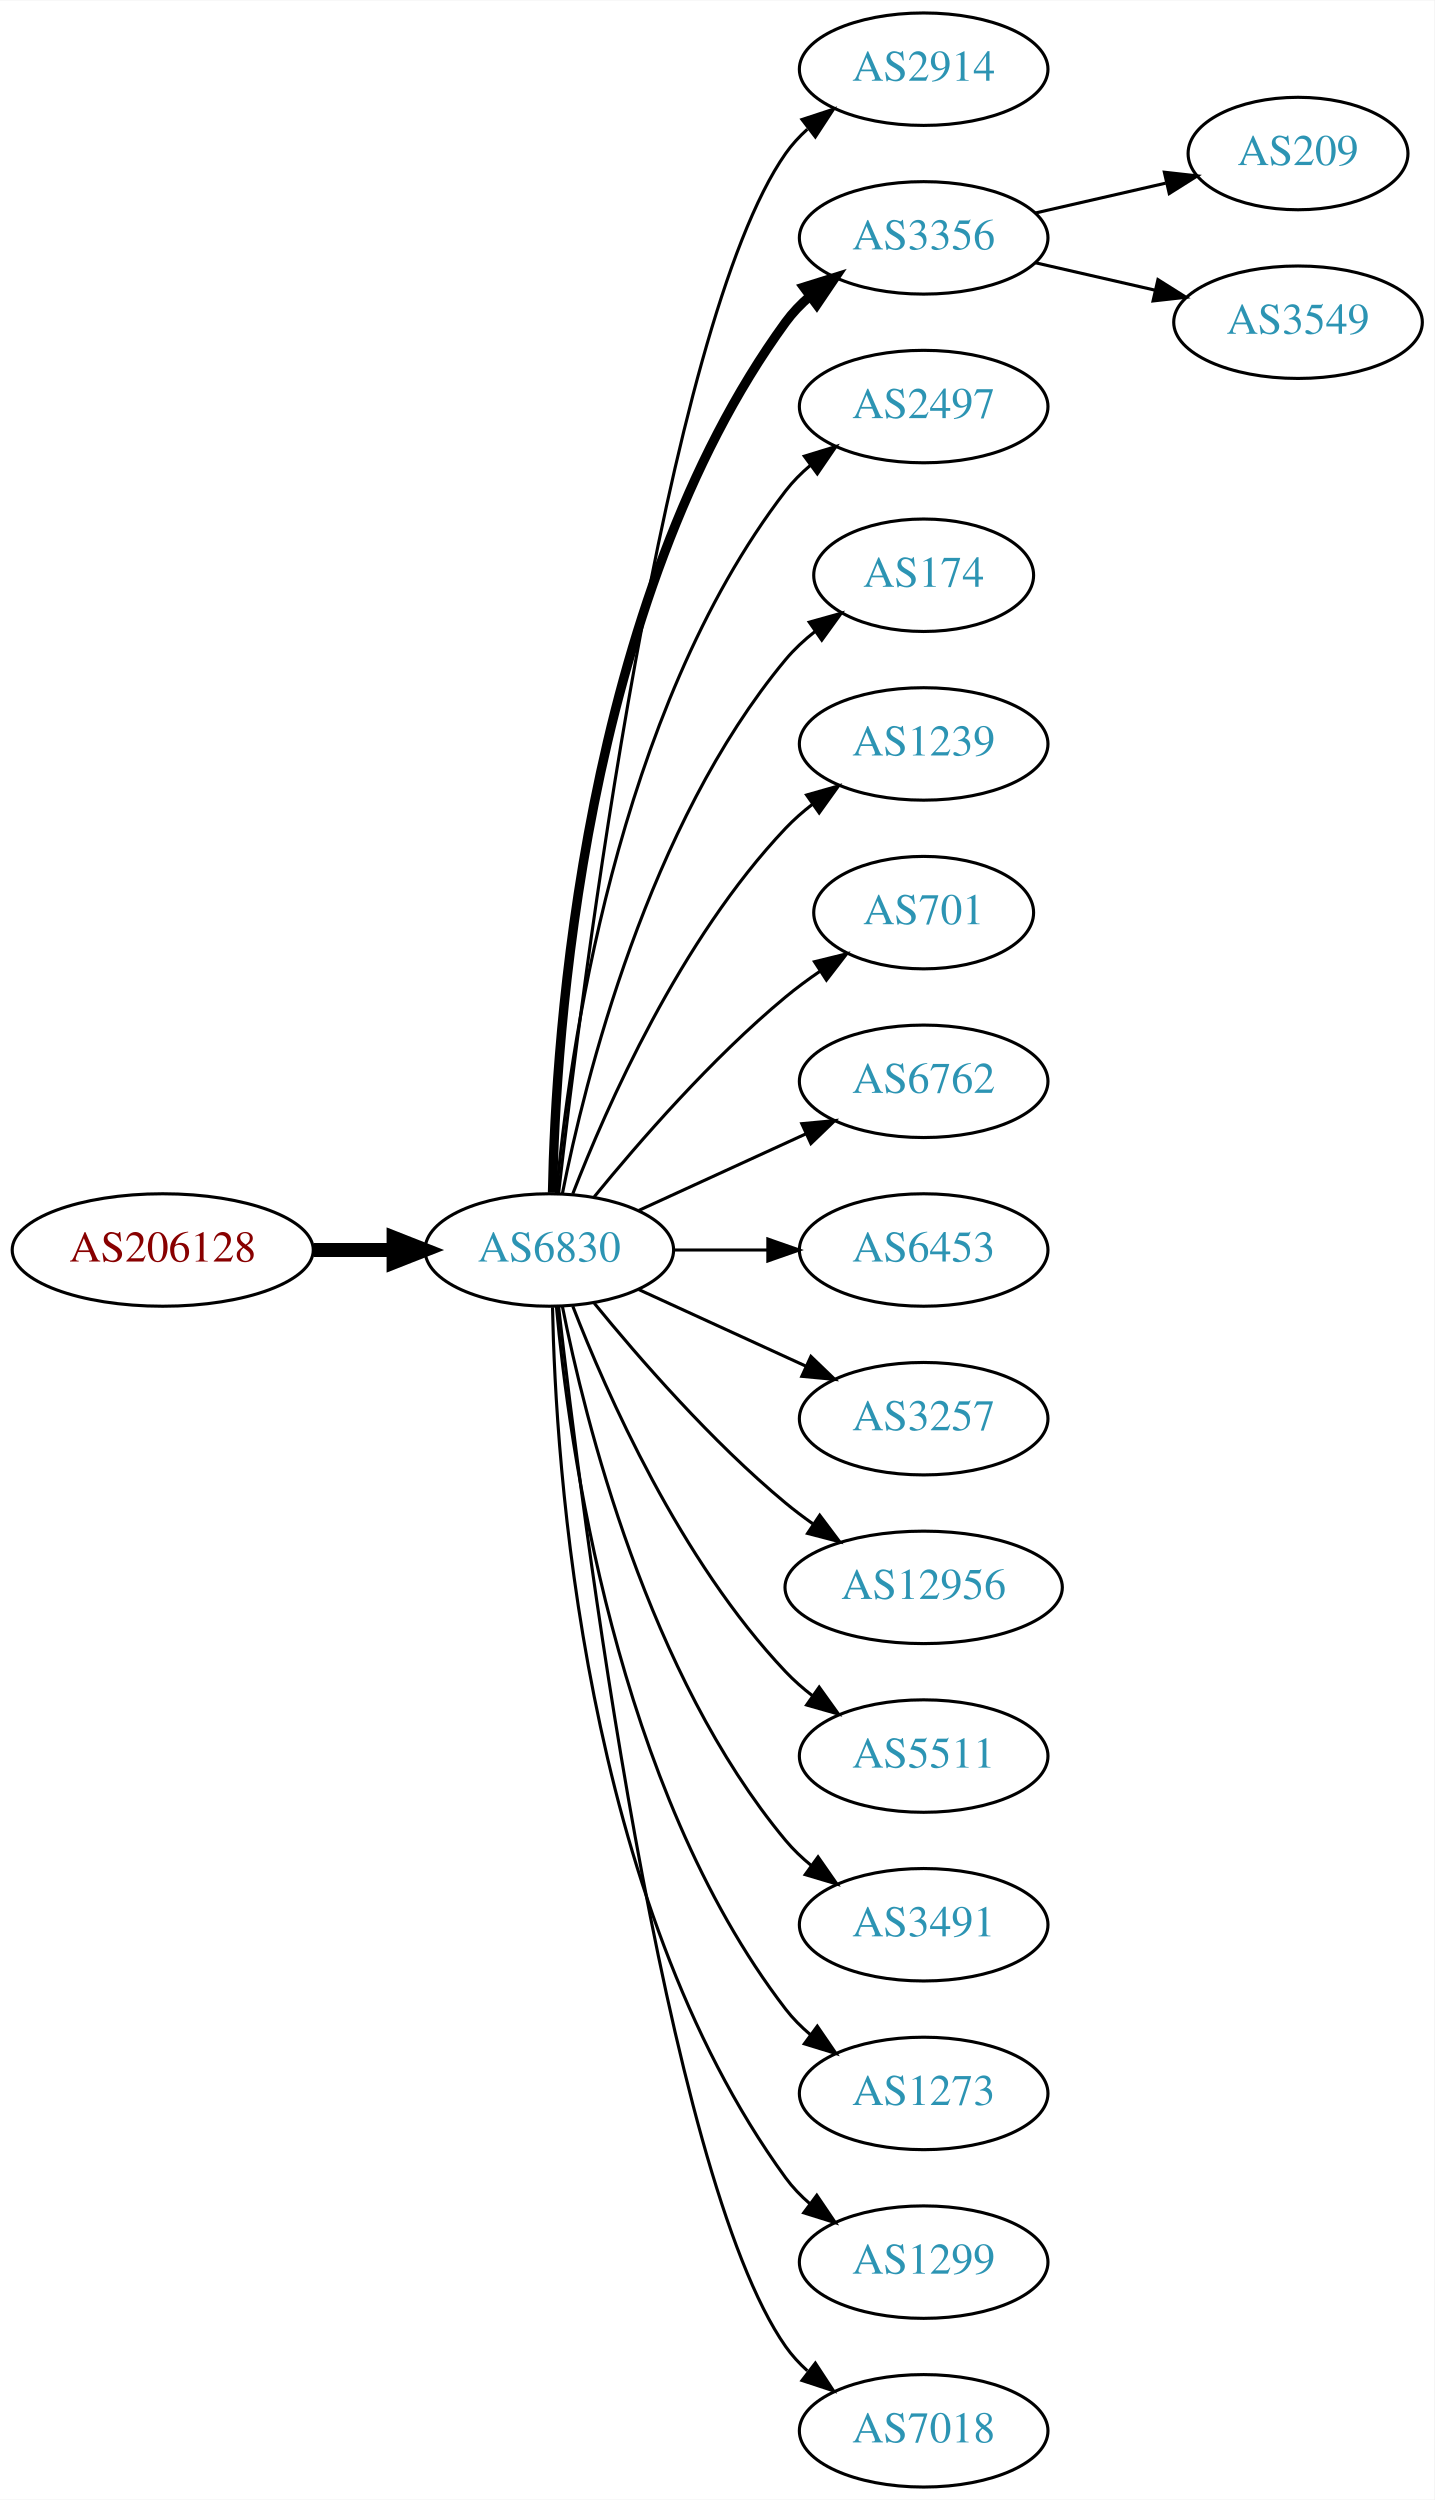
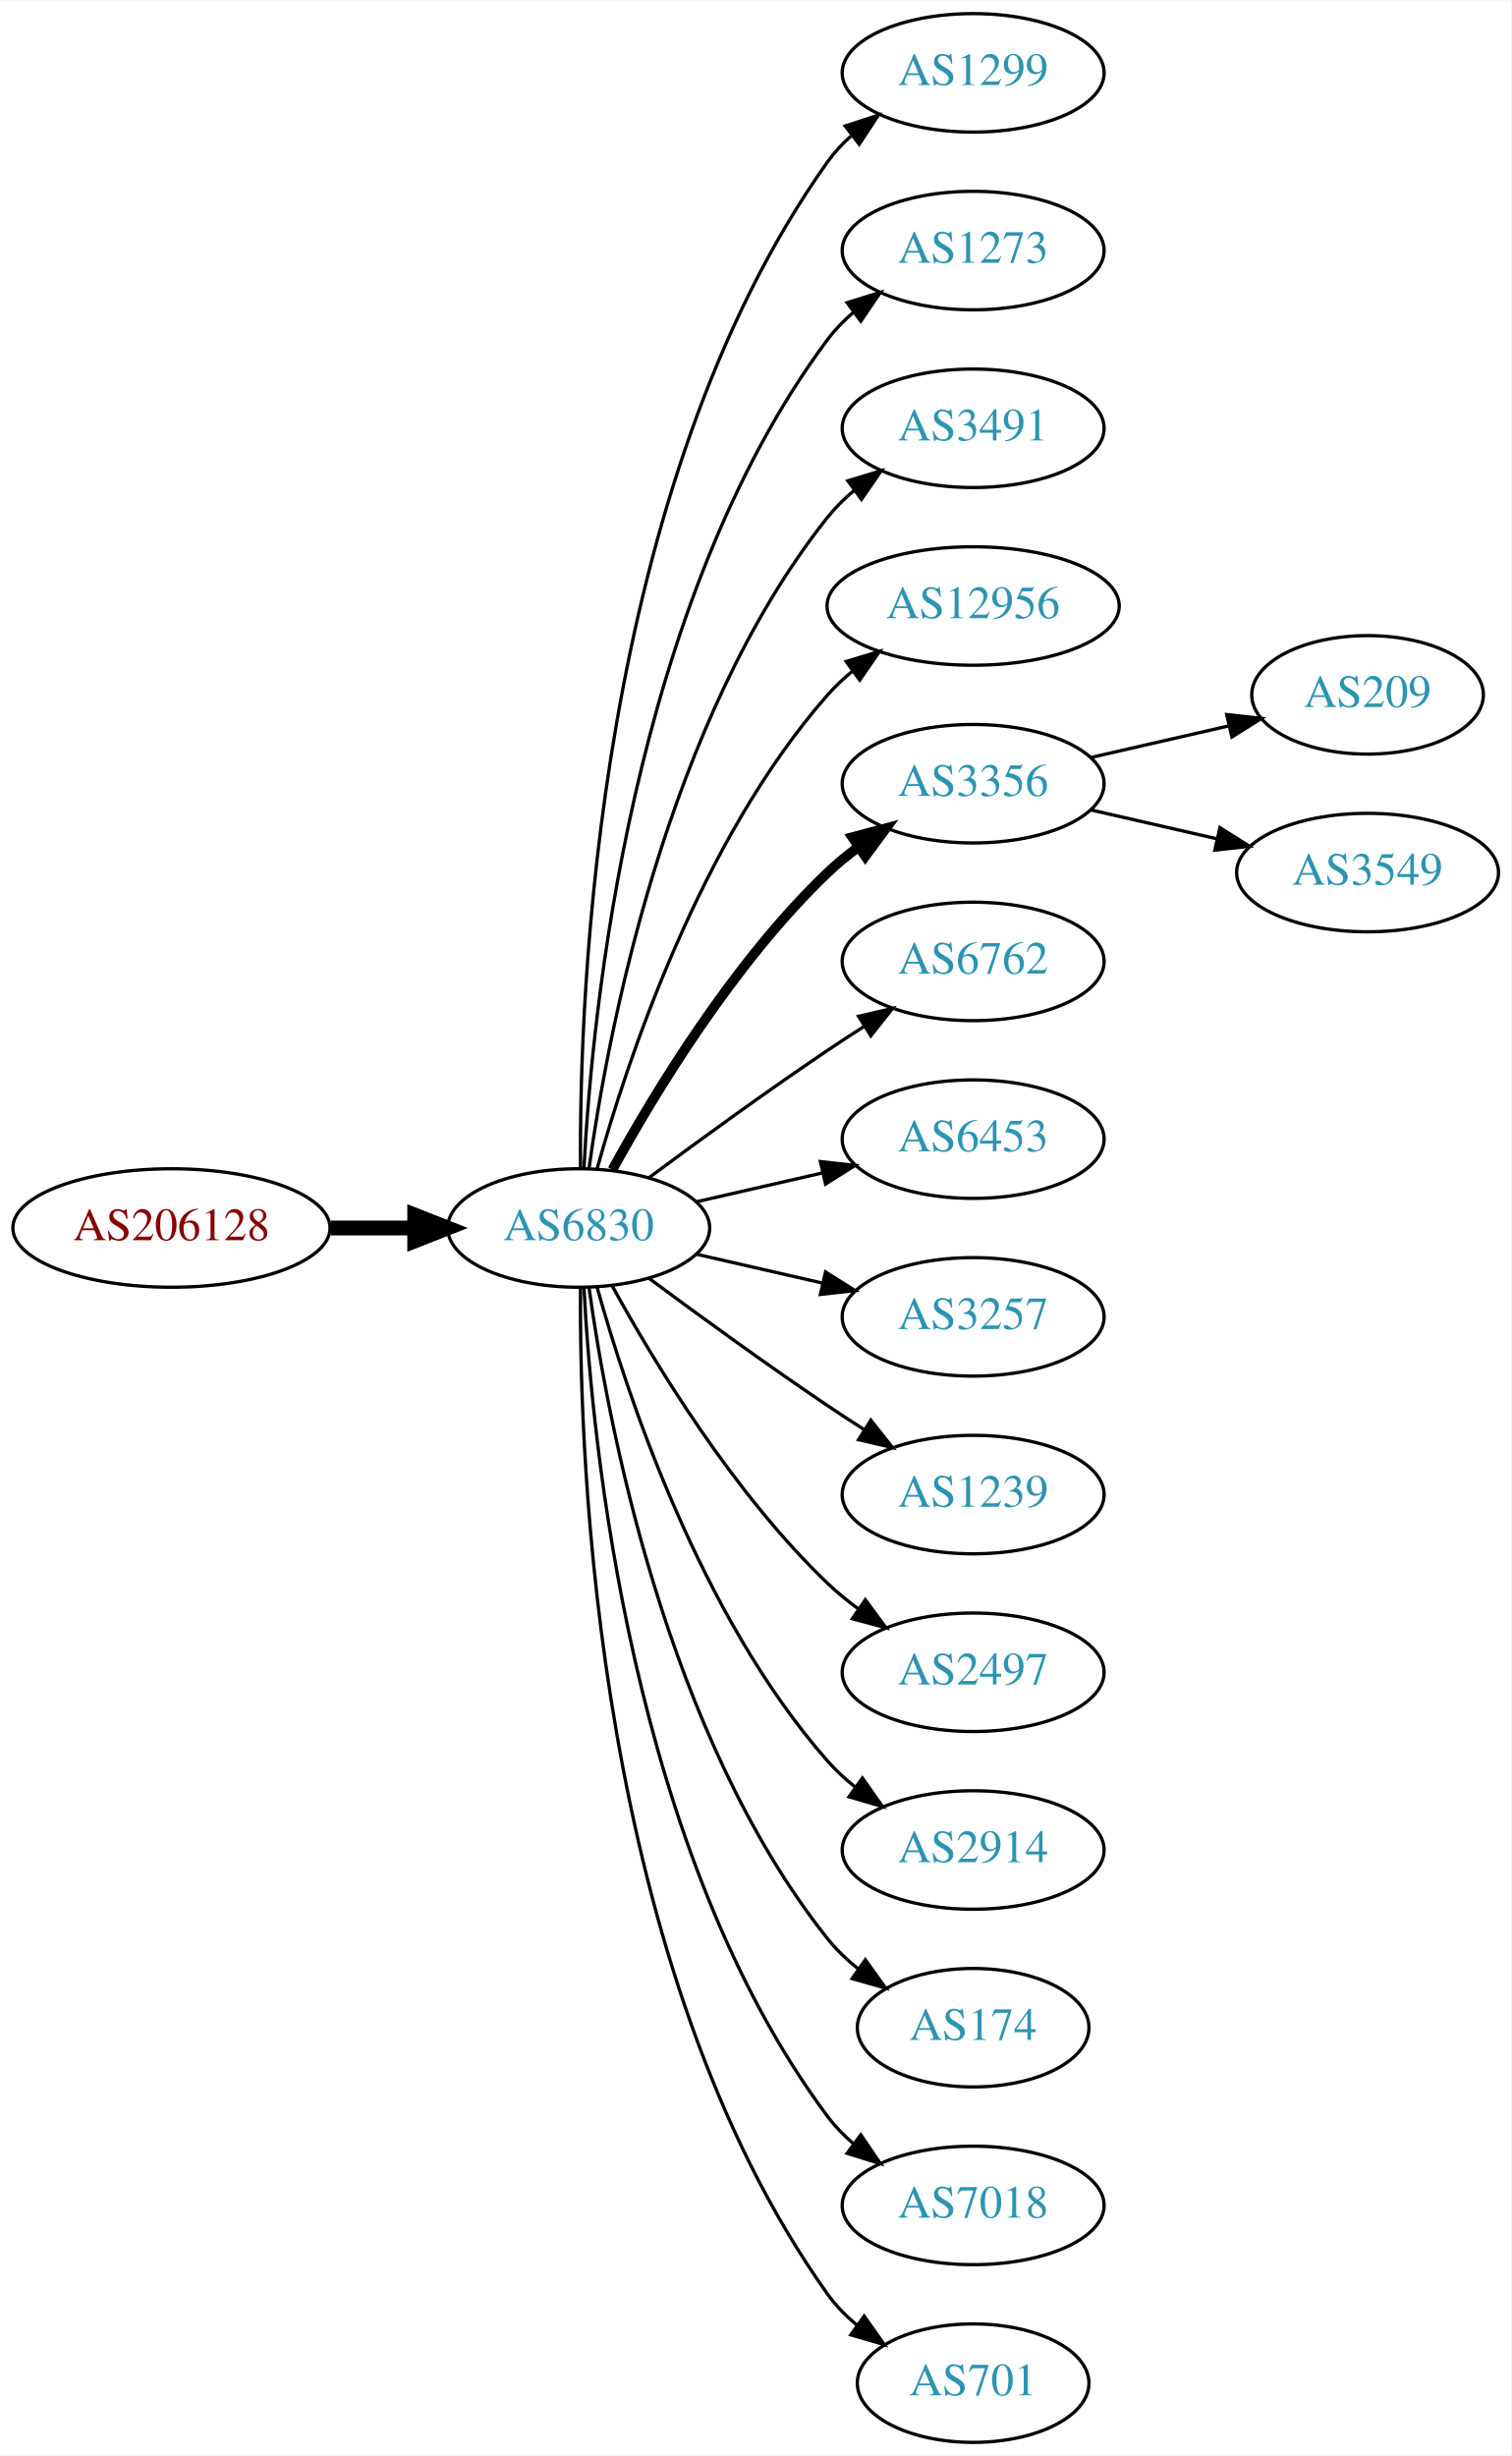
- <svg xmlns="http://www.w3.org/2000/svg" xmlns:xlink="http://www.w3.org/1999/xlink" width="459pt" height="800pt" viewBox="0.00 0.00 459.17 800.00">
-   <g id="graph0" class="graph" transform="scale(1 1) rotate(0) translate(4 796)">
-     <polygon fill="white" stroke="none" points="-4,4 -4,-796 455.17,-796 455.17,4 -4,4" />
+ <svg xmlns="http://www.w3.org/2000/svg" xmlns:xlink="http://www.w3.org/1999/xlink" width="459pt" height="746pt" viewBox="0.00 0.00 459.17 746.00">
+   <g id="graph0" class="graph" transform="scale(1 1) rotate(0) translate(4 742)">
+     <polygon fill="white" stroke="none" points="-4,4 -4,-742 455.17,-742 455.17,4 -4,4" />
    <g id="node1" class="node">
      <g id="a_node1">
        <a xlink:href="/asn/206128" xlink:title="AS206128 ~ Dioezesane-IT [AT]">
-           <ellipse fill="#ffffff" stroke="black" cx="48.096" cy="-396" rx="48.192" ry="18" />
-           <text text-anchor="middle" x="48.096" y="-392.3" font-family="Times,serif" font-size="14.00" fill="#880000">AS206128</text>
+           <ellipse fill="#ffffff" stroke="black" cx="48.096" cy="-369" rx="48.192" ry="18" />
+           <text text-anchor="middle" x="48.096" y="-365.3" font-family="Times,serif" font-size="14.00" fill="#880000">AS206128</text>
        </a>
      </g>
    </g>
    <g id="node2" class="node">
      <g id="a_node2">
        <a xlink:href="/asn/6830" xlink:title="AS6830 ~ LGI-UPC [AT]">
-           <ellipse fill="#ffffff" stroke="black" cx="171.838" cy="-396" rx="39.794" ry="18" />
-           <text text-anchor="middle" x="171.838" y="-392.3" font-family="Times,serif" font-size="14.00" fill="#2c94b3">AS6830</text>
+           <ellipse fill="#ffffff" stroke="black" cx="171.838" cy="-369" rx="39.794" ry="18" />
+           <text text-anchor="middle" x="171.838" y="-365.3" font-family="Times,serif" font-size="14.00" fill="#2c94b3">AS6830</text>
        </a>
      </g>
    </g>
    <g id="edge1" class="edge">
-       <path fill="none" stroke="black" stroke-width="4.5" d="M96.513,-396C104.867,-396 113.577,-396 121.969,-396" />
-       <polygon fill="black" stroke="black" stroke-width="4.5" points="122.004,-399.938 132.004,-396 122.004,-392.063 122.004,-399.938" />
+       <path fill="none" stroke="black" stroke-width="4.5" d="M96.513,-369C104.867,-369 113.577,-369 121.969,-369" />
+       <polygon fill="black" stroke="black" stroke-width="4.5" points="122.004,-372.938 132.004,-369 122.004,-365.063 122.004,-372.938" />
    </g>
    <g id="node3" class="node">
      <g id="a_node3">
-         <a xlink:href="/asn/2914" xlink:title="AS2914 ~ NTT America, Inc. [US]">
-           <ellipse fill="#ffffff" stroke="black" cx="291.681" cy="-774" rx="39.794" ry="18" />
-           <text text-anchor="middle" x="291.681" y="-770.3" font-family="Times,serif" font-size="14.00" fill="#2c94b3">AS2914</text>
+         <a xlink:href="/asn/1299" xlink:title="AS1299 ~ Telia Carrier [EU]">
+           <ellipse fill="#ffffff" stroke="black" cx="291.681" cy="-720" rx="39.794" ry="18" />
+           <text text-anchor="middle" x="291.681" y="-716.3" font-family="Times,serif" font-size="14.00" fill="#2c94b3">AS1299</text>
        </a>
      </g>
    </g>
    <g id="edge2" class="edge">
-       <path fill="none" stroke="black" d="M174.808,-414.101C182.036,-477.928 208.714,-691.628 247.484,-747 249.463,-749.825 251.841,-752.416 254.451,-754.779" />
-       <polygon fill="black" stroke="black" points="252.744,-757.881 262.81,-761.188 257.003,-752.326 252.744,-757.881" />
+       <path fill="none" stroke="black" d="M172.387,-387.063C171.967,-439.503 177.121,-594.293 247.484,-693 249.486,-695.809 251.881,-698.388 254.502,-700.743" />
+       <polygon fill="black" stroke="black" points="252.807,-703.852 262.879,-707.139 257.055,-698.288 252.807,-703.852" />
    </g>
    <g id="node4" class="node">
      <g id="a_node4">
-         <a xlink:href="/asn/3356" xlink:title="AS3356 ~ Level 3 Parent, LLC [US]">
-           <ellipse fill="#ffffff" stroke="black" cx="291.681" cy="-720" rx="39.794" ry="18" />
-           <text text-anchor="middle" x="291.681" y="-716.3" font-family="Times,serif" font-size="14.00" fill="#2c94b3">AS3356</text>
+         <a xlink:href="/asn/1273" xlink:title="AS1273 ~ Vodafone Group PLC [EU]">
+           <ellipse fill="#ffffff" stroke="black" cx="291.681" cy="-666" rx="39.794" ry="18" />
+           <text text-anchor="middle" x="291.681" y="-662.3" font-family="Times,serif" font-size="14.00" fill="#2c94b3">AS1273</text>
        </a>
      </g>
    </g>
    <g id="edge3" class="edge">
-       <path fill="none" stroke="black" stroke-width="3" d="M172.87,-414.337C173.843,-464.079 182.562,-603.806 247.484,-693 249.696,-696.039 252.364,-698.813 255.276,-701.326" />
-       <polygon fill="black" stroke="black" stroke-width="3" points="253.294,-704.214 263.407,-707.373 257.471,-698.597 253.294,-704.214" />
+       <path fill="none" stroke="black" d="M173.43,-387.023C175.806,-433.412 187.724,-558.893 247.484,-639 249.732,-642.013 252.424,-644.769 255.35,-647.272" />
+       <polygon fill="black" stroke="black" points="253.381,-650.169 263.502,-653.303 257.545,-644.542 253.381,-650.169" />
    </g>
    <g id="node5" class="node">
      <g id="a_node5">
-         <a xlink:href="/asn/2497" xlink:title="AS2497 ~ Internet Initiative Japan Inc. [JP]">
-           <ellipse fill="#ffffff" stroke="black" cx="291.681" cy="-666" rx="39.794" ry="18" />
-           <text text-anchor="middle" x="291.681" y="-662.3" font-family="Times,serif" font-size="14.00" fill="#2c94b3">AS2497</text>
+         <a xlink:href="/asn/3491" xlink:title="AS3491 ~ PCCW Global, Inc. [US]">
+           <ellipse fill="#ffffff" stroke="black" cx="291.681" cy="-612" rx="39.794" ry="18" />
+           <text text-anchor="middle" x="291.681" y="-608.3" font-family="Times,serif" font-size="14.00" fill="#2c94b3">AS3491</text>
        </a>
      </g>
    </g>
    <g id="edge4" class="edge">
-       <path fill="none" stroke="black" d="M174.122,-414.117C178.02,-457.332 193.037,-568.131 247.484,-639 249.774,-641.981 252.494,-644.716 255.439,-647.205" />
-       <polygon fill="black" stroke="black" points="253.485,-650.113 263.615,-653.218 257.633,-644.473 253.485,-650.113" />
+       <path fill="none" stroke="black" d="M174.977,-387.17C180.477,-426.974 198.303,-523.233 247.484,-585 249.826,-587.94 252.58,-590.649 255.546,-593.121" />
+       <polygon fill="black" stroke="black" points="253.611,-596.042 263.752,-599.11 257.738,-590.388 253.611,-596.042" />
    </g>
    <g id="node6" class="node">
      <g id="a_node6">
-         <a xlink:href="/asn/174" xlink:title="AS174 ~ Cogent Communications [US]">
-           <ellipse fill="#ffffff" stroke="black" cx="291.681" cy="-612" rx="35.194" ry="18" />
-           <text text-anchor="middle" x="291.681" y="-608.3" font-family="Times,serif" font-size="14.00" fill="#2c94b3">AS174</text>
+         <a xlink:href="/asn/12956" xlink:title="AS12956 ~ TELXIUS [ES]">
+           <ellipse fill="#ffffff" stroke="black" cx="291.681" cy="-558" rx="44.393" ry="18" />
+           <text text-anchor="middle" x="291.681" y="-554.3" font-family="Times,serif" font-size="14.00" fill="#2c94b3">AS12956</text>
        </a>
      </g>
    </g>
    <g id="edge5" class="edge">
-       <path fill="none" stroke="black" d="M176.037,-414.073C183.2,-450.141 203.474,-532.125 247.484,-585 250.221,-588.288 253.466,-591.298 256.93,-594.017" />
-       <polygon fill="black" stroke="black" points="255.065,-596.983 265.271,-599.827 259.066,-591.239 255.065,-596.983" />
+       <path fill="none" stroke="black" d="M177.411,-386.946C186.317,-418.995 208.601,-486.842 247.484,-531 249.775,-533.601 252.376,-536.038 255.14,-538.301" />
+       <polygon fill="black" stroke="black" points="253.092,-541.14 263.233,-544.208 257.218,-535.485 253.092,-541.14" />
    </g>
    <g id="node7" class="node">
      <g id="a_node7">
-         <a xlink:href="/asn/1239" xlink:title="AS1239 ~ Sprint [US]">
-           <ellipse fill="#ffffff" stroke="black" cx="291.681" cy="-558" rx="39.794" ry="18" />
-           <text text-anchor="middle" x="291.681" y="-554.3" font-family="Times,serif" font-size="14.00" fill="#2c94b3">AS1239</text>
+         <a xlink:href="/asn/3356" xlink:title="AS3356 ~ Level 3 Parent, LLC [US]">
+           <ellipse fill="#ffffff" stroke="black" cx="291.681" cy="-504" rx="39.794" ry="18" />
+           <text text-anchor="middle" x="291.681" y="-500.3" font-family="Times,serif" font-size="14.00" fill="#2c94b3">AS3356</text>
        </a>
      </g>
    </g>
    <g id="edge6" class="edge">
-       <path fill="none" stroke="black" d="M179.361,-413.994C190.112,-441.728 213.769,-495.429 247.484,-531 250.07,-533.728 252.988,-536.294 256.056,-538.677" />
-       <polygon fill="black" stroke="black" points="254.21,-541.658 264.404,-544.543 258.234,-535.93 254.21,-541.658" />
+       <path fill="none" stroke="black" stroke-width="3" d="M182.079,-386.713C194.625,-409.561 218.802,-449.611 247.484,-477 250.353,-479.739 253.542,-482.347 256.851,-484.785" />
+       <polygon fill="black" stroke="black" stroke-width="3" points="254.974,-487.742 265.21,-490.477 258.914,-481.956 254.974,-487.742" />
    </g>
    <g id="node8" class="node">
      <g id="a_node8">
-         <a xlink:href="/asn/701" xlink:title="AS701 ~ UUNET [US]">
-           <ellipse fill="#ffffff" stroke="black" cx="291.681" cy="-504" rx="35.194" ry="18" />
-           <text text-anchor="middle" x="291.681" y="-500.3" font-family="Times,serif" font-size="14.00" fill="#2c94b3">AS701</text>
-         </a>
-       </g>
-     </g>
-     <g id="edge7" class="edge">
-       <path fill="none" stroke="black" d="M186.257,-413.065C200.372,-430.375 223.786,-457.345 247.484,-477 250.948,-479.872 254.74,-482.669 258.595,-485.308" />
-       <polygon fill="black" stroke="black" points="256.737,-488.275 267.027,-490.797 260.556,-482.408 256.737,-488.275" />
-     </g>
-     <g id="node9" class="node">
-       <g id="a_node9">
        <a xlink:href="/asn/6762" xlink:title="AS6762 ~ TELECOM ITALIA SPARKLE S.p.A. [IT]">
          <ellipse fill="#ffffff" stroke="black" cx="291.681" cy="-450" rx="39.794" ry="18" />
          <text text-anchor="middle" x="291.681" y="-446.3" font-family="Times,serif" font-size="14.00" fill="#2c94b3">AS6762</text>
        </a>
      </g>
    </g>
-     <g id="edge8" class="edge">
-       <path fill="none" stroke="black" d="M200.467,-408.661C216.424,-415.973 236.694,-425.261 253.977,-433.181" />
-       <polygon fill="black" stroke="black" points="252.676,-436.435 263.225,-437.419 255.592,-430.071 252.676,-436.435" />
-     </g>
-     <g id="node10" class="node">
-       <g id="a_node10">
+     <g id="edge7" class="edge">
+       <path fill="none" stroke="black" d="M193.168,-384.277C208.031,-395.304 228.775,-410.407 247.484,-423 251.033,-425.389 254.784,-427.839 258.532,-430.242" />
+       <polygon fill="black" stroke="black" points="256.858,-433.325 267.181,-435.712 260.6,-427.409 256.858,-433.325" />
+     </g>
+     <g id="node9" class="node">
+       <g id="a_node9">
        <a xlink:href="/asn/6453" xlink:title="AS6453 ~ TATA COMMUNICATIONS (AMERICA) INC [US]">
          <ellipse fill="#ffffff" stroke="black" cx="291.681" cy="-396" rx="39.794" ry="18" />
          <text text-anchor="middle" x="291.681" y="-392.3" font-family="Times,serif" font-size="14.00" fill="#2c94b3">AS6453</text>
        </a>
      </g>
    </g>
-     <g id="edge9" class="edge">
-       <path fill="none" stroke="black" d="M211.751,-396C221.304,-396 231.654,-396 241.616,-396" />
-       <polygon fill="black" stroke="black" points="241.809,-399.5 251.809,-396 241.809,-392.5 241.809,-399.5" />
-     </g>
-     <g id="node11" class="node">
-       <g id="a_node11">
+     <g id="edge8" class="edge">
+       <path fill="none" stroke="black" d="M207.557,-376.955C219.557,-379.704 233.178,-382.825 245.871,-385.733" />
+       <polygon fill="black" stroke="black" points="245.273,-389.187 255.802,-388.009 246.836,-382.364 245.273,-389.187" />
+     </g>
+     <g id="node10" class="node">
+       <g id="a_node10">
        <a xlink:href="/asn/3257" xlink:title="AS3257 ~ GTT [DE]">
          <ellipse fill="#ffffff" stroke="black" cx="291.681" cy="-342" rx="39.794" ry="18" />
          <text text-anchor="middle" x="291.681" y="-338.3" font-family="Times,serif" font-size="14.00" fill="#2c94b3">AS3257</text>
        </a>
      </g>
    </g>
+     <g id="edge9" class="edge">
+       <path fill="none" stroke="black" d="M207.557,-361.045C219.557,-358.296 233.178,-355.175 245.871,-352.267" />
+       <polygon fill="black" stroke="black" points="246.836,-355.636 255.802,-349.991 245.273,-348.813 246.836,-355.636" />
+     </g>
+     <g id="node11" class="node">
+       <g id="a_node11">
+         <a xlink:href="/asn/1239" xlink:title="AS1239 ~ Sprint [US]">
+           <ellipse fill="#ffffff" stroke="black" cx="291.681" cy="-288" rx="39.794" ry="18" />
+           <text text-anchor="middle" x="291.681" y="-284.3" font-family="Times,serif" font-size="14.00" fill="#2c94b3">AS1239</text>
+         </a>
+       </g>
+     </g>
    <g id="edge10" class="edge">
-       <path fill="none" stroke="black" d="M200.467,-383.339C216.424,-376.027 236.694,-366.739 253.977,-358.819" />
-       <polygon fill="black" stroke="black" points="255.592,-361.929 263.225,-354.581 252.676,-355.565 255.592,-361.929" />
+       <path fill="none" stroke="black" d="M193.168,-353.723C208.031,-342.696 228.775,-327.593 247.484,-315 251.033,-312.611 254.784,-310.161 258.532,-307.758" />
+       <polygon fill="black" stroke="black" points="260.6,-310.591 267.181,-302.288 256.858,-304.675 260.6,-310.591" />
    </g>
    <g id="node12" class="node">
      <g id="a_node12">
-         <a xlink:href="/asn/12956" xlink:title="AS12956 ~ TELXIUS [ES]">
-           <ellipse fill="#ffffff" stroke="black" cx="291.681" cy="-288" rx="44.393" ry="18" />
-           <text text-anchor="middle" x="291.681" y="-284.3" font-family="Times,serif" font-size="14.00" fill="#2c94b3">AS12956</text>
+         <a xlink:href="/asn/2497" xlink:title="AS2497 ~ Internet Initiative Japan Inc. [JP]">
+           <ellipse fill="#ffffff" stroke="black" cx="291.681" cy="-234" rx="39.794" ry="18" />
+           <text text-anchor="middle" x="291.681" y="-230.3" font-family="Times,serif" font-size="14.00" fill="#2c94b3">AS2497</text>
        </a>
      </g>
    </g>
    <g id="edge11" class="edge">
-       <path fill="none" stroke="black" d="M186.257,-378.935C200.372,-361.625 223.786,-334.655 247.484,-315 250.222,-312.729 253.166,-310.506 256.183,-308.37" />
-       <polygon fill="black" stroke="black" points="258.409,-311.092 264.772,-302.621 254.515,-305.275 258.409,-311.092" />
+       <path fill="none" stroke="black" d="M182.079,-351.287C194.625,-328.439 218.802,-288.389 247.484,-261 250.353,-258.261 253.542,-255.653 256.851,-253.215" />
+       <polygon fill="black" stroke="black" points="258.914,-256.044 265.21,-247.523 254.974,-250.258 258.914,-256.044" />
    </g>
    <g id="node13" class="node">
      <g id="a_node13">
-         <a xlink:href="/asn/5511" xlink:title="AS5511 ~ Orange S.A. [FR]">
-           <ellipse fill="#ffffff" stroke="black" cx="291.681" cy="-234" rx="39.794" ry="18" />
-           <text text-anchor="middle" x="291.681" y="-230.3" font-family="Times,serif" font-size="14.00" fill="#2c94b3">AS5511</text>
+         <a xlink:href="/asn/2914" xlink:title="AS2914 ~ NTT America, Inc. [US]">
+           <ellipse fill="#ffffff" stroke="black" cx="291.681" cy="-180" rx="39.794" ry="18" />
+           <text text-anchor="middle" x="291.681" y="-176.3" font-family="Times,serif" font-size="14.00" fill="#2c94b3">AS2914</text>
        </a>
      </g>
    </g>
    <g id="edge12" class="edge">
-       <path fill="none" stroke="black" d="M179.361,-378.006C190.112,-350.272 213.769,-296.571 247.484,-261 250.07,-258.272 252.988,-255.706 256.056,-253.323" />
-       <polygon fill="black" stroke="black" points="258.234,-256.07 264.404,-247.457 254.21,-250.342 258.234,-256.07" />
+       <path fill="none" stroke="black" d="M177.411,-351.054C186.317,-319.005 208.601,-251.158 247.484,-207 249.968,-204.179 252.818,-201.551 255.844,-199.129" />
+       <polygon fill="black" stroke="black" points="258.029,-201.869 264.133,-193.209 253.961,-196.172 258.029,-201.869" />
    </g>
    <g id="node14" class="node">
      <g id="a_node14">
-         <a xlink:href="/asn/3491" xlink:title="AS3491 ~ PCCW Global, Inc. [US]">
-           <ellipse fill="#ffffff" stroke="black" cx="291.681" cy="-180" rx="39.794" ry="18" />
-           <text text-anchor="middle" x="291.681" y="-176.3" font-family="Times,serif" font-size="14.00" fill="#2c94b3">AS3491</text>
+         <a xlink:href="/asn/174" xlink:title="AS174 ~ Cogent Communications [US]">
+           <ellipse fill="#ffffff" stroke="black" cx="291.681" cy="-126" rx="35.194" ry="18" />
+           <text text-anchor="middle" x="291.681" y="-122.3" font-family="Times,serif" font-size="14.00" fill="#2c94b3">AS174</text>
        </a>
      </g>
    </g>
    <g id="edge13" class="edge">
-       <path fill="none" stroke="black" d="M176.037,-377.927C183.2,-341.859 203.474,-259.875 247.484,-207 249.889,-204.111 252.686,-201.437 255.678,-198.987" />
-       <polygon fill="black" stroke="black" points="257.868,-201.723 263.921,-193.027 253.766,-196.05 257.868,-201.723" />
+       <path fill="none" stroke="black" d="M174.977,-350.83C180.477,-311.026 198.303,-214.767 247.484,-153 250.149,-149.653 253.349,-146.607 256.788,-143.868" />
+       <polygon fill="black" stroke="black" points="258.925,-146.643 265.101,-138.035 254.905,-140.913 258.925,-146.643" />
    </g>
    <g id="node15" class="node">
      <g id="a_node15">
-         <a xlink:href="/asn/1273" xlink:title="AS1273 ~ Vodafone Group PLC [EU]">
-           <ellipse fill="#ffffff" stroke="black" cx="291.681" cy="-126" rx="39.794" ry="18" />
-           <text text-anchor="middle" x="291.681" y="-122.3" font-family="Times,serif" font-size="14.00" fill="#2c94b3">AS1273</text>
+         <a xlink:href="/asn/7018" xlink:title="AS7018 ~ AT&amp;T Services, Inc. [US]">
+           <ellipse fill="#ffffff" stroke="black" cx="291.681" cy="-72" rx="39.794" ry="18" />
+           <text text-anchor="middle" x="291.681" y="-68.3" font-family="Times,serif" font-size="14.00" fill="#2c94b3">AS7018</text>
        </a>
      </g>
    </g>
    <g id="edge14" class="edge">
-       <path fill="none" stroke="black" d="M174.122,-377.883C178.02,-334.668 193.037,-223.869 247.484,-153 249.774,-150.019 252.494,-147.284 255.439,-144.795" />
-       <polygon fill="black" stroke="black" points="257.633,-147.527 263.615,-138.782 253.485,-141.887 257.633,-147.527" />
+       <path fill="none" stroke="black" d="M173.43,-350.977C175.806,-304.588 187.724,-179.107 247.484,-99 249.732,-95.987 252.424,-93.231 255.35,-90.728" />
+       <polygon fill="black" stroke="black" points="257.545,-93.459 263.502,-84.697 253.381,-87.831 257.545,-93.459" />
    </g>
    <g id="node16" class="node">
      <g id="a_node16">
-         <a xlink:href="/asn/1299" xlink:title="AS1299 ~ Telia Carrier [EU]">
-           <ellipse fill="#ffffff" stroke="black" cx="291.681" cy="-72" rx="39.794" ry="18" />
-           <text text-anchor="middle" x="291.681" y="-68.3" font-family="Times,serif" font-size="14.00" fill="#2c94b3">AS1299</text>
+         <a xlink:href="/asn/701" xlink:title="AS701 ~ UUNET [US]">
+           <ellipse fill="#ffffff" stroke="black" cx="291.681" cy="-18" rx="35.194" ry="18" />
+           <text text-anchor="middle" x="291.681" y="-14.3" font-family="Times,serif" font-size="14.00" fill="#2c94b3">AS701</text>
        </a>
      </g>
    </g>
    <g id="edge15" class="edge">
-       <path fill="none" stroke="black" d="M172.87,-377.663C173.843,-327.921 182.562,-188.194 247.484,-99 249.696,-95.961 252.364,-93.187 255.276,-90.674" />
-       <polygon fill="black" stroke="black" points="257.471,-93.403 263.407,-84.627 253.294,-87.786 257.471,-93.403" />
+       <path fill="none" stroke="black" d="M172.387,-350.937C171.967,-298.497 177.121,-143.707 247.484,-45 249.968,-41.516 253.055,-38.385 256.429,-35.598" />
+       <polygon fill="black" stroke="black" points="258.568,-38.371 264.674,-29.713 254.501,-32.673 258.568,-38.371" />
    </g>
    <g id="node17" class="node">
      <g id="a_node17">
-         <a xlink:href="/asn/7018" xlink:title="AS7018 ~ AT&amp;T Services, Inc. [US]">
-           <ellipse fill="#ffffff" stroke="black" cx="291.681" cy="-18" rx="39.794" ry="18" />
-           <text text-anchor="middle" x="291.681" y="-14.3" font-family="Times,serif" font-size="14.00" fill="#2c94b3">AS7018</text>
+         <a xlink:href="/asn/209" xlink:title="AS209 ~ CenturyLink Communications, LLC [US]">
+           <ellipse fill="#ffffff" stroke="black" cx="411.523" cy="-531" rx="35.194" ry="18" />
+           <text text-anchor="middle" x="411.523" y="-527.3" font-family="Times,serif" font-size="14.00" fill="#2c94b3">AS209</text>
        </a>
      </g>
    </g>
    <g id="edge16" class="edge">
-       <path fill="none" stroke="black" d="M174.808,-377.899C182.036,-314.072 208.714,-100.372 247.484,-45 249.463,-42.175 251.841,-39.584 254.451,-37.221" />
-       <polygon fill="black" stroke="black" points="257.003,-39.674 262.81,-30.812 252.744,-34.119 257.003,-39.674" />
+       <path fill="none" stroke="black" d="M327.4,-511.955C340.492,-514.955 355.514,-518.396 369.155,-521.522" />
+       <polygon fill="black" stroke="black" points="368.733,-525.016 379.262,-523.838 370.297,-518.193 368.733,-525.016" />
    </g>
    <g id="node18" class="node">
      <g id="a_node18">
-         <a xlink:href="/asn/209" xlink:title="AS209 ~ CenturyLink Communications, LLC [US]">
-           <ellipse fill="#ffffff" stroke="black" cx="411.523" cy="-747" rx="35.194" ry="18" />
-           <text text-anchor="middle" x="411.523" y="-743.3" font-family="Times,serif" font-size="14.00" fill="#2c94b3">AS209</text>
+         <a xlink:href="/asn/3549" xlink:title="AS3549 ~ Level 3 Parent, LLC [US]">
+           <ellipse fill="#ffffff" stroke="black" cx="411.523" cy="-477" rx="39.794" ry="18" />
+           <text text-anchor="middle" x="411.523" y="-473.3" font-family="Times,serif" font-size="14.00" fill="#2c94b3">AS3549</text>
        </a>
      </g>
    </g>
    <g id="edge17" class="edge">
-       <path fill="none" stroke="black" d="M327.4,-727.955C340.492,-730.955 355.514,-734.396 369.155,-737.522" />
-       <polygon fill="black" stroke="black" points="368.733,-741.016 379.262,-739.838 370.297,-734.193 368.733,-741.016" />
-     </g>
-     <g id="node19" class="node">
-       <g id="a_node19">
-         <a xlink:href="/asn/3549" xlink:title="AS3549 ~ Level 3 Parent, LLC [US]">
-           <ellipse fill="#ffffff" stroke="black" cx="411.523" cy="-693" rx="39.794" ry="18" />
-           <text text-anchor="middle" x="411.523" y="-689.3" font-family="Times,serif" font-size="14.00" fill="#2c94b3">AS3549</text>
-         </a>
-       </g>
-     </g>
-     <g id="edge18" class="edge">
-       <path fill="none" stroke="black" d="M327.4,-712.045C339.4,-709.296 353.021,-706.175 365.713,-703.267" />
-       <polygon fill="black" stroke="black" points="366.679,-706.636 375.645,-700.991 365.116,-699.813 366.679,-706.636" />
+       <path fill="none" stroke="black" d="M327.4,-496.045C339.4,-493.296 353.021,-490.175 365.713,-487.267" />
+       <polygon fill="black" stroke="black" points="366.679,-490.636 375.645,-484.991 365.116,-483.813 366.679,-490.636" />
    </g>
  </g>
</svg>
